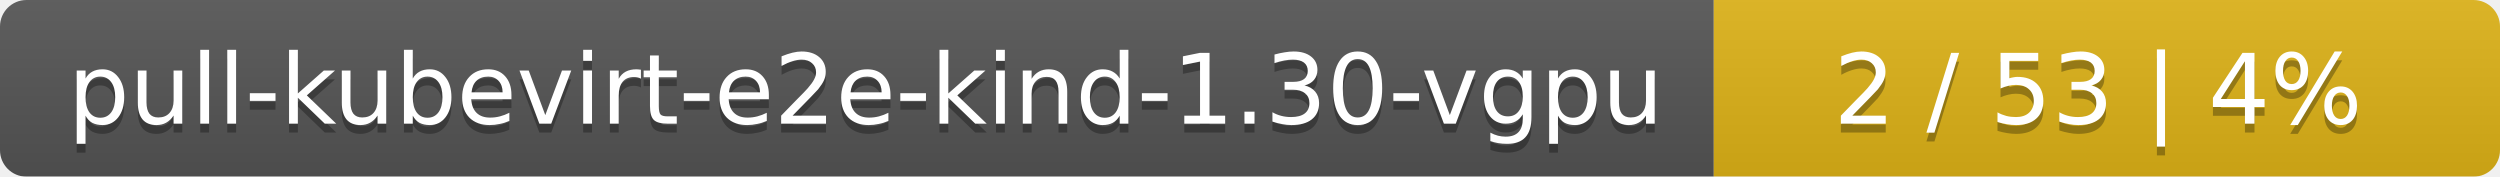
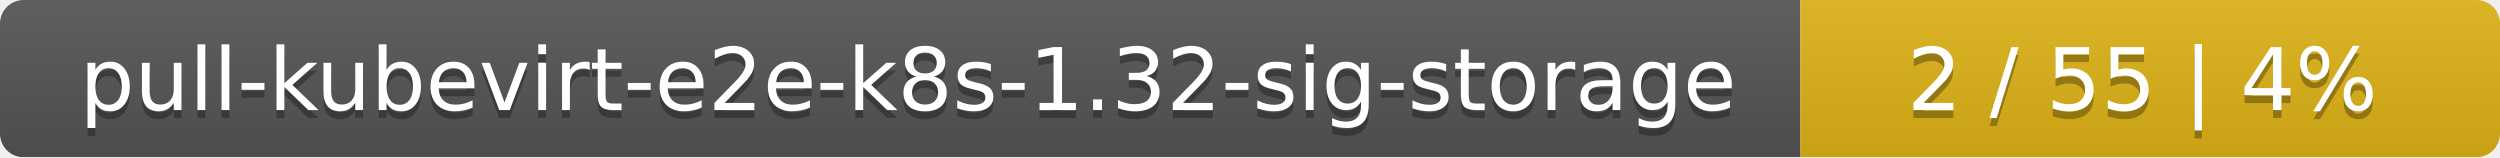
- <svg xmlns="http://www.w3.org/2000/svg" width="283" height="20">
+ <svg xmlns="http://www.w3.org/2000/svg" width="318" height="20">
  <linearGradient id="smooth" x2="0" y2="100%">
    <stop offset="0" stop-color="#bbb" stop-opacity=".1" />
    <stop offset="1" stop-opacity=".1" />
  </linearGradient>
  <mask id="round">
-     <rect width="283" height="20" rx="3" fill="#fff" />
+     <rect width="318" height="20" rx="3" fill="#fff" />
  </mask>
  <g mask="url(#round)">
-     <rect width="194" height="20" fill="#555" />
-     <rect x="194" width="89" height="20" fill="#dfb317" />
-     <rect width="283" height="20" fill="url(#smooth)" />
+     <rect width="229" height="20" fill="#555" />
+     <rect x="229" width="89" height="20" fill="#dfb317" />
+     <rect width="318" height="20" fill="url(#smooth)" />
  </g>
  <g fill="#fff" text-anchor="middle" font-family="DejaVu Sans,Verdana,Geneva,sans-serif" font-size="11">
-     <text x="98" y="15" fill="#010101" fill-opacity=".3">pull-kubevirt-e2e-kind-1.30-vgpu</text>
-     <text x="98" y="14">pull-kubevirt-e2e-kind-1.30-vgpu</text>
-     <text x="237.5" y="15" fill="#010101" fill-opacity=".3">2 / 53    |    4%</text>
-     <text x="237.5" y="14">2 / 53    |    4%</text>
+     <text x="115.5" y="15" fill="#010101" fill-opacity=".3">pull-kubevirt-e2e-k8s-1.32-sig-storage</text>
+     <text x="115.5" y="14">pull-kubevirt-e2e-k8s-1.32-sig-storage</text>
+     <text x="272.5" y="15" fill="#010101" fill-opacity=".3">2 / 55    |    4%</text>
+     <text x="272.5" y="14">2 / 55    |    4%</text>
  </g>
</svg>
